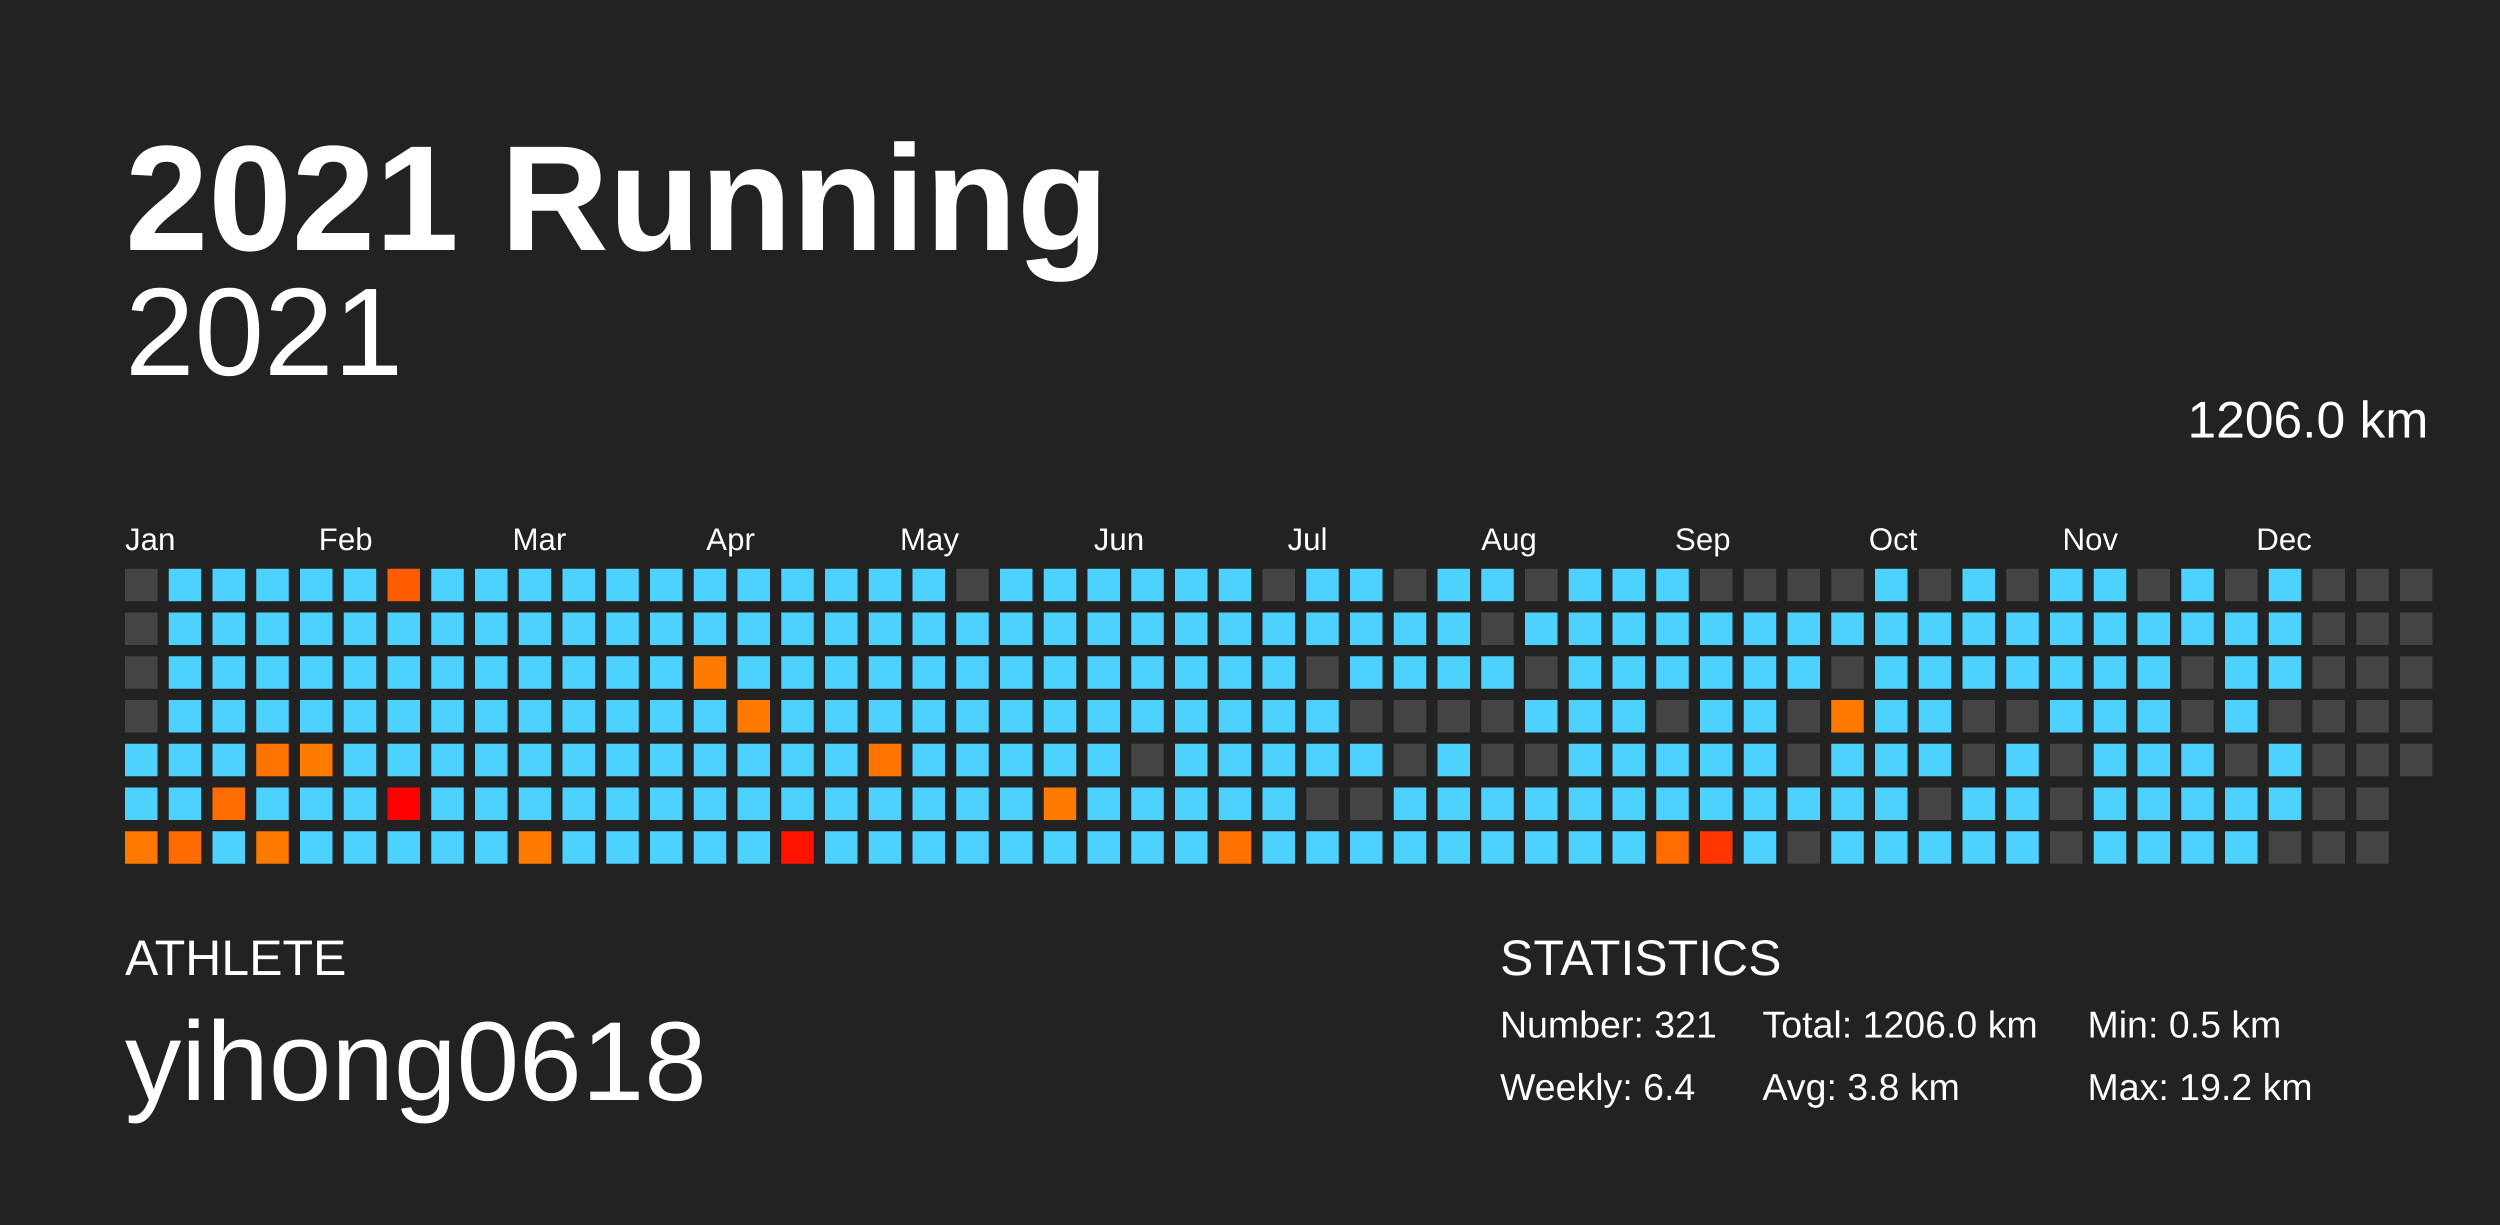
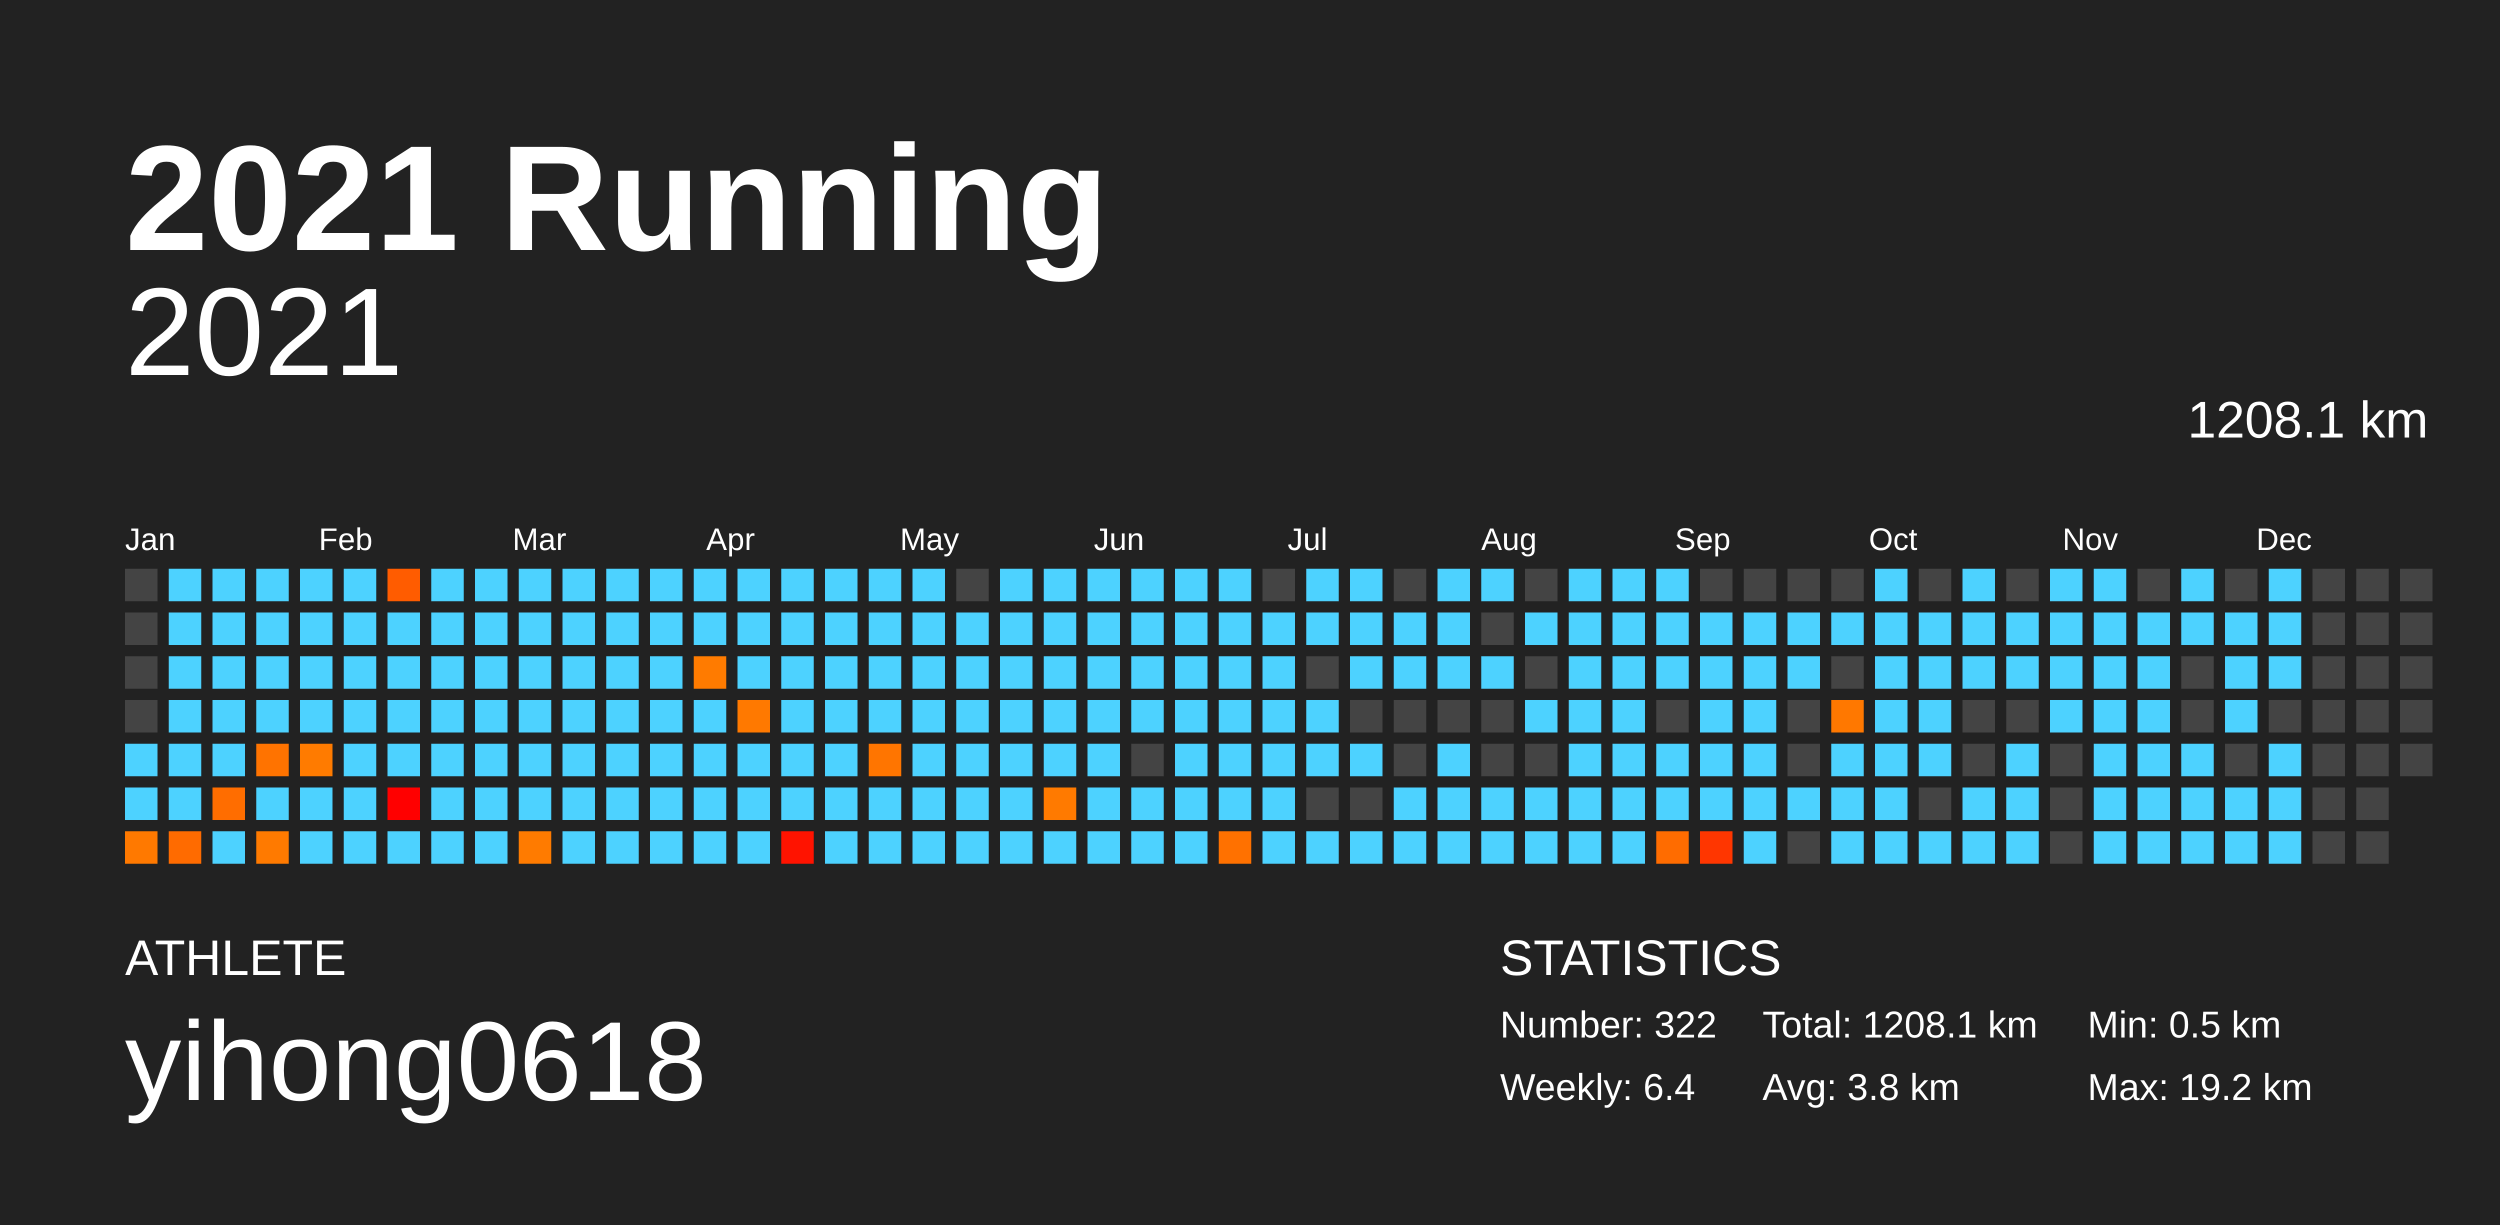
<svg xmlns="http://www.w3.org/2000/svg" baseProfile="full" height="98mm" version="1.1" viewBox="0,0,200,98" width="200mm">
  <defs />
  <rect fill="#222222" height="98" width="200" x="0" y="0" />
  <text fill="#FFFFFF" style="font-size:12px; font-family:Arial; font-weight:bold;" x="10" y="20">2021 Running</text>
  <text fill="#FFFFFF" style="font-size:4px; font-family:Arial" x="10" y="78">ATHLETE</text>
  <text fill="#FFFFFF" style="font-size:9px; font-family:Arial" x="10" y="88">yihong0618</text>
  <text fill="#FFFFFF" style="font-size:4px; font-family:Arial" x="120" y="78">STATISTICS</text>
-   <text fill="#FFFFFF" style="font-size:3px; font-family:Arial" x="120" y="83">Number: 321</text>
+   <text fill="#FFFFFF" style="font-size:3px; font-family:Arial" x="120" y="83">Number: 322</text>
  <text fill="#FFFFFF" style="font-size:3px; font-family:Arial" x="120" y="88">Weekly: 6.4</text>
-   <text fill="#FFFFFF" style="font-size:3px; font-family:Arial" x="141" y="83">Total: 1206.0 km</text>
+   <text fill="#FFFFFF" style="font-size:3px; font-family:Arial" x="141" y="83">Total: 1208.1 km</text>
  <text fill="#FFFFFF" style="font-size:3px; font-family:Arial" x="141" y="88">Avg: 3.8 km</text>
  <text fill="#FFFFFF" style="font-size:3px; font-family:Arial" x="167" y="83">Min: 0.5 km</text>
  <text fill="#FFFFFF" style="font-size:3px; font-family:Arial" x="167" y="88">Max: 19.2 km</text>
  <text alignment-baseline="hanging" fill="#FFFFFF" style="font-size:10.0px; font-family:Arial;" x="10" y="30">2021</text>
-   <text alignment-baseline="hanging" fill="#FFFFFF" style="font-size:4.125px; font-family:Arial;" x="175" y="35">1206.0 km</text>
+   <text alignment-baseline="hanging" fill="#FFFFFF" style="font-size:4.125px; font-family:Arial;" x="175" y="35">1208.1 km</text>
  <text fill="#FFFFFF" style="font-size:2.5px; font-family:Arial" x="10.0" y="44">Jan</text>
  <text fill="#FFFFFF" style="font-size:2.5px; font-family:Arial" x="25.5" y="44">Feb</text>
  <text fill="#FFFFFF" style="font-size:2.5px; font-family:Arial" x="41.0" y="44">Mar</text>
  <text fill="#FFFFFF" style="font-size:2.5px; font-family:Arial" x="56.5" y="44">Apr</text>
  <text fill="#FFFFFF" style="font-size:2.5px; font-family:Arial" x="72.0" y="44">May</text>
  <text fill="#FFFFFF" style="font-size:2.5px; font-family:Arial" x="87.5" y="44">Jun</text>
  <text fill="#FFFFFF" style="font-size:2.5px; font-family:Arial" x="103.0" y="44">Jul</text>
  <text fill="#FFFFFF" style="font-size:2.5px; font-family:Arial" x="118.5" y="44">Aug</text>
  <text fill="#FFFFFF" style="font-size:2.5px; font-family:Arial" x="134.0" y="44">Sep</text>
  <text fill="#FFFFFF" style="font-size:2.5px; font-family:Arial" x="149.5" y="44">Oct</text>
  <text fill="#FFFFFF" style="font-size:2.5px; font-family:Arial" x="165.0" y="44">Nov</text>
  <text fill="#FFFFFF" style="font-size:2.5px; font-family:Arial" x="180.5" y="44">Dec</text>
  <rect fill="#444444" height="2.6" width="2.6" x="10.0" y="45.5" />
  <rect fill="#444444" height="2.6" width="2.6" x="10.0" y="49.0" />
  <rect fill="#444444" height="2.6" width="2.6" x="10.0" y="52.5" />
  <rect fill="#444444" height="2.6" width="2.6" x="10.0" y="56.0" />
  <rect fill="#4dd2ff" height="2.6" width="2.6" x="10.0" y="59.5" />
  <rect fill="#4dd2ff" height="2.6" width="2.6" x="10.0" y="63.0" />
  <rect fill="#ff7900" height="2.6" width="2.6" x="10.0" y="66.5" />
  <rect fill="#4dd2ff" height="2.6" width="2.6" x="13.5" y="45.5" />
  <rect fill="#4dd2ff" height="2.6" width="2.6" x="13.5" y="49.0" />
  <rect fill="#4dd2ff" height="2.6" width="2.6" x="13.5" y="52.5" />
  <rect fill="#4dd2ff" height="2.6" width="2.6" x="13.5" y="56.0" />
  <rect fill="#4dd2ff" height="2.6" width="2.6" x="13.5" y="59.5" />
  <rect fill="#4dd2ff" height="2.6" width="2.6" x="13.5" y="63.0" />
  <rect fill="#ff6b00" height="2.6" width="2.6" x="13.5" y="66.5" />
  <rect fill="#4dd2ff" height="2.6" width="2.6" x="17.0" y="45.5" />
  <rect fill="#4dd2ff" height="2.6" width="2.6" x="17.0" y="49.0" />
  <rect fill="#4dd2ff" height="2.6" width="2.6" x="17.0" y="52.5" />
  <rect fill="#4dd2ff" height="2.6" width="2.6" x="17.0" y="56.0" />
  <rect fill="#4dd2ff" height="2.6" width="2.6" x="17.0" y="59.5" />
  <rect fill="#ff6d00" height="2.6" width="2.6" x="17.0" y="63.0" />
  <rect fill="#4dd2ff" height="2.6" width="2.6" x="17.0" y="66.5" />
  <rect fill="#4dd2ff" height="2.6" width="2.6" x="20.5" y="45.5" />
  <rect fill="#4dd2ff" height="2.6" width="2.6" x="20.5" y="49.0" />
  <rect fill="#4dd2ff" height="2.6" width="2.6" x="20.5" y="52.5" />
  <rect fill="#4dd2ff" height="2.6" width="2.6" x="20.5" y="56.0" />
  <rect fill="#ff7300" height="2.6" width="2.6" x="20.5" y="59.5" />
  <rect fill="#4dd2ff" height="2.6" width="2.6" x="20.5" y="63.0" />
  <rect fill="#ff7a00" height="2.6" width="2.6" x="20.5" y="66.5" />
  <rect fill="#4dd2ff" height="2.6" width="2.6" x="24.0" y="45.5" />
  <rect fill="#4dd2ff" height="2.6" width="2.6" x="24.0" y="49.0" />
  <rect fill="#4dd2ff" height="2.6" width="2.6" x="24.0" y="52.5" />
  <rect fill="#4dd2ff" height="2.6" width="2.6" x="24.0" y="56.0" />
  <rect fill="#ff7b00" height="2.6" width="2.6" x="24.0" y="59.5" />
  <rect fill="#4dd2ff" height="2.6" width="2.6" x="24.0" y="63.0" />
  <rect fill="#4dd2ff" height="2.6" width="2.6" x="24.0" y="66.5" />
  <rect fill="#4dd2ff" height="2.6" width="2.6" x="27.5" y="45.5" />
  <rect fill="#4dd2ff" height="2.6" width="2.6" x="27.5" y="49.0" />
  <rect fill="#4dd2ff" height="2.6" width="2.6" x="27.5" y="52.5" />
  <rect fill="#4dd2ff" height="2.6" width="2.6" x="27.5" y="56.0" />
  <rect fill="#4dd2ff" height="2.6" width="2.6" x="27.5" y="59.5" />
  <rect fill="#4dd2ff" height="2.6" width="2.6" x="27.5" y="63.0" />
  <rect fill="#4dd2ff" height="2.6" width="2.6" x="27.5" y="66.5" />
  <rect fill="#ff5c00" height="2.6" width="2.6" x="31.0" y="45.5" />
  <rect fill="#4dd2ff" height="2.6" width="2.6" x="31.0" y="49.0" />
  <rect fill="#4dd2ff" height="2.6" width="2.6" x="31.0" y="52.5" />
  <rect fill="#4dd2ff" height="2.6" width="2.6" x="31.0" y="56.0" />
  <rect fill="#4dd2ff" height="2.6" width="2.6" x="31.0" y="59.5" />
  <rect fill="#ff0000" height="2.6" width="2.6" x="31.0" y="63.0" />
  <rect fill="#4dd2ff" height="2.6" width="2.6" x="31.0" y="66.5" />
  <rect fill="#4dd2ff" height="2.6" width="2.6" x="34.5" y="45.5" />
  <rect fill="#4dd2ff" height="2.6" width="2.6" x="34.5" y="49.0" />
  <rect fill="#4dd2ff" height="2.6" width="2.6" x="34.5" y="52.5" />
  <rect fill="#4dd2ff" height="2.6" width="2.6" x="34.5" y="56.0" />
  <rect fill="#4dd2ff" height="2.6" width="2.6" x="34.5" y="59.5" />
  <rect fill="#4dd2ff" height="2.6" width="2.6" x="34.5" y="63.0" />
  <rect fill="#4dd2ff" height="2.6" width="2.6" x="34.5" y="66.5" />
  <rect fill="#4dd2ff" height="2.6" width="2.6" x="38.0" y="45.5" />
  <rect fill="#4dd2ff" height="2.6" width="2.6" x="38.0" y="49.0" />
  <rect fill="#4dd2ff" height="2.6" width="2.6" x="38.0" y="52.5" />
  <rect fill="#4dd2ff" height="2.6" width="2.6" x="38.0" y="56.0" />
  <rect fill="#4dd2ff" height="2.6" width="2.6" x="38.0" y="59.5" />
  <rect fill="#4dd2ff" height="2.6" width="2.6" x="38.0" y="63.0" />
  <rect fill="#4dd2ff" height="2.6" width="2.6" x="38.0" y="66.5" />
  <rect fill="#4dd2ff" height="2.6" width="2.6" x="41.5" y="45.5" />
  <rect fill="#4dd2ff" height="2.6" width="2.6" x="41.5" y="49.0" />
  <rect fill="#4dd2ff" height="2.6" width="2.6" x="41.5" y="52.5" />
  <rect fill="#4dd2ff" height="2.6" width="2.6" x="41.5" y="56.0" />
  <rect fill="#4dd2ff" height="2.6" width="2.6" x="41.5" y="59.5" />
  <rect fill="#4dd2ff" height="2.6" width="2.6" x="41.5" y="63.0" />
  <rect fill="#ff7b00" height="2.6" width="2.6" x="41.5" y="66.5" />
  <rect fill="#4dd2ff" height="2.6" width="2.6" x="45.0" y="45.5" />
  <rect fill="#4dd2ff" height="2.6" width="2.6" x="45.0" y="49.0" />
  <rect fill="#4dd2ff" height="2.6" width="2.6" x="45.0" y="52.5" />
  <rect fill="#4dd2ff" height="2.6" width="2.6" x="45.0" y="56.0" />
  <rect fill="#4dd2ff" height="2.6" width="2.6" x="45.0" y="59.5" />
  <rect fill="#4dd2ff" height="2.6" width="2.6" x="45.0" y="63.0" />
  <rect fill="#4dd2ff" height="2.6" width="2.6" x="45.0" y="66.5" />
  <rect fill="#4dd2ff" height="2.6" width="2.6" x="48.5" y="45.5" />
  <rect fill="#4dd2ff" height="2.6" width="2.6" x="48.5" y="49.0" />
  <rect fill="#4dd2ff" height="2.6" width="2.6" x="48.5" y="52.5" />
  <rect fill="#4dd2ff" height="2.6" width="2.6" x="48.5" y="56.0" />
  <rect fill="#4dd2ff" height="2.6" width="2.6" x="48.5" y="59.5" />
  <rect fill="#4dd2ff" height="2.6" width="2.6" x="48.5" y="63.0" />
  <rect fill="#4dd2ff" height="2.6" width="2.6" x="48.5" y="66.5" />
  <rect fill="#4dd2ff" height="2.6" width="2.6" x="52.0" y="45.5" />
  <rect fill="#4dd2ff" height="2.6" width="2.6" x="52.0" y="49.0" />
  <rect fill="#4dd2ff" height="2.6" width="2.6" x="52.0" y="52.5" />
  <rect fill="#4dd2ff" height="2.6" width="2.6" x="52.0" y="56.0" />
  <rect fill="#4dd2ff" height="2.6" width="2.6" x="52.0" y="59.5" />
  <rect fill="#4dd2ff" height="2.6" width="2.6" x="52.0" y="63.0" />
  <rect fill="#4dd2ff" height="2.6" width="2.6" x="52.0" y="66.5" />
  <rect fill="#4dd2ff" height="2.6" width="2.6" x="55.5" y="45.5" />
  <rect fill="#4dd2ff" height="2.6" width="2.6" x="55.5" y="49.0" />
  <rect fill="#ff7b00" height="2.6" width="2.6" x="55.5" y="52.5" />
  <rect fill="#4dd2ff" height="2.6" width="2.6" x="55.5" y="56.0" />
  <rect fill="#4dd2ff" height="2.6" width="2.6" x="55.5" y="59.5" />
  <rect fill="#4dd2ff" height="2.6" width="2.6" x="55.5" y="63.0" />
  <rect fill="#4dd2ff" height="2.6" width="2.6" x="55.5" y="66.5" />
  <rect fill="#4dd2ff" height="2.6" width="2.6" x="59.0" y="45.5" />
  <rect fill="#4dd2ff" height="2.6" width="2.6" x="59.0" y="49.0" />
  <rect fill="#4dd2ff" height="2.6" width="2.6" x="59.0" y="52.5" />
  <rect fill="#ff7900" height="2.6" width="2.6" x="59.0" y="56.0" />
  <rect fill="#4dd2ff" height="2.6" width="2.6" x="59.0" y="59.5" />
  <rect fill="#4dd2ff" height="2.6" width="2.6" x="59.0" y="63.0" />
  <rect fill="#4dd2ff" height="2.6" width="2.6" x="59.0" y="66.5" />
  <rect fill="#4dd2ff" height="2.6" width="2.6" x="62.5" y="45.5" />
  <rect fill="#4dd2ff" height="2.6" width="2.6" x="62.5" y="49.0" />
  <rect fill="#4dd2ff" height="2.6" width="2.6" x="62.5" y="52.5" />
  <rect fill="#4dd2ff" height="2.6" width="2.6" x="62.5" y="56.0" />
  <rect fill="#4dd2ff" height="2.6" width="2.6" x="62.5" y="59.5" />
  <rect fill="#4dd2ff" height="2.6" width="2.6" x="62.5" y="63.0" />
  <rect fill="#ff1300" height="2.6" width="2.6" x="62.5" y="66.5" />
  <rect fill="#4dd2ff" height="2.6" width="2.6" x="66.0" y="45.5" />
  <rect fill="#4dd2ff" height="2.6" width="2.6" x="66.0" y="49.0" />
  <rect fill="#4dd2ff" height="2.6" width="2.6" x="66.0" y="52.5" />
  <rect fill="#4dd2ff" height="2.6" width="2.6" x="66.0" y="56.0" />
  <rect fill="#4dd2ff" height="2.6" width="2.6" x="66.0" y="59.5" />
  <rect fill="#4dd2ff" height="2.6" width="2.6" x="66.0" y="63.0" />
  <rect fill="#4dd2ff" height="2.6" width="2.6" x="66.0" y="66.5" />
  <rect fill="#4dd2ff" height="2.6" width="2.6" x="69.5" y="45.5" />
  <rect fill="#4dd2ff" height="2.6" width="2.6" x="69.5" y="49.0" />
  <rect fill="#4dd2ff" height="2.6" width="2.6" x="69.5" y="52.5" />
  <rect fill="#4dd2ff" height="2.6" width="2.6" x="69.5" y="56.0" />
  <rect fill="#ff7500" height="2.6" width="2.6" x="69.5" y="59.5" />
  <rect fill="#4dd2ff" height="2.6" width="2.6" x="69.5" y="63.0" />
  <rect fill="#4dd2ff" height="2.6" width="2.6" x="69.5" y="66.5" />
  <rect fill="#4dd2ff" height="2.6" width="2.6" x="73.0" y="45.5" />
  <rect fill="#4dd2ff" height="2.6" width="2.6" x="73.0" y="49.0" />
  <rect fill="#4dd2ff" height="2.6" width="2.6" x="73.0" y="52.5" />
  <rect fill="#4dd2ff" height="2.6" width="2.6" x="73.0" y="56.0" />
  <rect fill="#4dd2ff" height="2.6" width="2.6" x="73.0" y="59.5" />
  <rect fill="#4dd2ff" height="2.6" width="2.6" x="73.0" y="63.0" />
  <rect fill="#4dd2ff" height="2.6" width="2.6" x="73.0" y="66.5" />
  <rect fill="#444444" height="2.6" width="2.6" x="76.5" y="45.5" />
  <rect fill="#4dd2ff" height="2.6" width="2.6" x="76.5" y="49.0" />
  <rect fill="#4dd2ff" height="2.6" width="2.6" x="76.5" y="52.5" />
  <rect fill="#4dd2ff" height="2.6" width="2.6" x="76.5" y="56.0" />
  <rect fill="#4dd2ff" height="2.6" width="2.6" x="76.5" y="59.5" />
  <rect fill="#4dd2ff" height="2.6" width="2.6" x="76.5" y="63.0" />
  <rect fill="#4dd2ff" height="2.6" width="2.6" x="76.5" y="66.5" />
  <rect fill="#4dd2ff" height="2.6" width="2.6" x="80.0" y="45.5" />
  <rect fill="#4dd2ff" height="2.6" width="2.6" x="80.0" y="49.0" />
  <rect fill="#4dd2ff" height="2.6" width="2.6" x="80.0" y="52.5" />
  <rect fill="#4dd2ff" height="2.6" width="2.6" x="80.0" y="56.0" />
  <rect fill="#4dd2ff" height="2.6" width="2.6" x="80.0" y="59.5" />
  <rect fill="#4dd2ff" height="2.6" width="2.6" x="80.0" y="63.0" />
  <rect fill="#4dd2ff" height="2.6" width="2.6" x="80.0" y="66.5" />
  <rect fill="#4dd2ff" height="2.6" width="2.6" x="83.5" y="45.5" />
  <rect fill="#4dd2ff" height="2.6" width="2.6" x="83.5" y="49.0" />
  <rect fill="#4dd2ff" height="2.6" width="2.6" x="83.5" y="52.5" />
  <rect fill="#4dd2ff" height="2.6" width="2.6" x="83.5" y="56.0" />
  <rect fill="#4dd2ff" height="2.6" width="2.6" x="83.5" y="59.5" />
  <rect fill="#ff7a00" height="2.6" width="2.6" x="83.5" y="63.0" />
  <rect fill="#4dd2ff" height="2.6" width="2.6" x="83.5" y="66.5" />
  <rect fill="#4dd2ff" height="2.6" width="2.6" x="87.0" y="45.5" />
  <rect fill="#4dd2ff" height="2.6" width="2.6" x="87.0" y="49.0" />
  <rect fill="#4dd2ff" height="2.6" width="2.6" x="87.0" y="52.5" />
  <rect fill="#4dd2ff" height="2.6" width="2.6" x="87.0" y="56.0" />
  <rect fill="#4dd2ff" height="2.6" width="2.6" x="87.0" y="59.5" />
  <rect fill="#4dd2ff" height="2.6" width="2.6" x="87.0" y="63.0" />
  <rect fill="#4dd2ff" height="2.6" width="2.6" x="87.0" y="66.5" />
  <rect fill="#4dd2ff" height="2.6" width="2.6" x="90.5" y="45.5" />
  <rect fill="#4dd2ff" height="2.6" width="2.6" x="90.5" y="49.0" />
  <rect fill="#4dd2ff" height="2.6" width="2.6" x="90.5" y="52.5" />
  <rect fill="#4dd2ff" height="2.6" width="2.6" x="90.5" y="56.0" />
  <rect fill="#444444" height="2.6" width="2.6" x="90.5" y="59.5" />
  <rect fill="#4dd2ff" height="2.6" width="2.6" x="90.5" y="63.0" />
  <rect fill="#4dd2ff" height="2.6" width="2.6" x="90.5" y="66.5" />
  <rect fill="#4dd2ff" height="2.6" width="2.6" x="94.0" y="45.5" />
  <rect fill="#4dd2ff" height="2.6" width="2.6" x="94.0" y="49.0" />
  <rect fill="#4dd2ff" height="2.6" width="2.6" x="94.0" y="52.5" />
  <rect fill="#4dd2ff" height="2.6" width="2.6" x="94.0" y="56.0" />
  <rect fill="#4dd2ff" height="2.6" width="2.6" x="94.0" y="59.5" />
  <rect fill="#4dd2ff" height="2.6" width="2.6" x="94.0" y="63.0" />
  <rect fill="#4dd2ff" height="2.6" width="2.6" x="94.0" y="66.5" />
  <rect fill="#4dd2ff" height="2.6" width="2.6" x="97.5" y="45.5" />
  <rect fill="#4dd2ff" height="2.6" width="2.6" x="97.5" y="49.0" />
  <rect fill="#4dd2ff" height="2.6" width="2.6" x="97.5" y="52.5" />
  <rect fill="#4dd2ff" height="2.6" width="2.6" x="97.5" y="56.0" />
  <rect fill="#4dd2ff" height="2.6" width="2.6" x="97.5" y="59.5" />
  <rect fill="#4dd2ff" height="2.6" width="2.6" x="97.5" y="63.0" />
  <rect fill="#ff7100" height="2.6" width="2.6" x="97.5" y="66.5" />
  <rect fill="#444444" height="2.6" width="2.6" x="101.0" y="45.5" />
  <rect fill="#4dd2ff" height="2.6" width="2.6" x="101.0" y="49.0" />
  <rect fill="#4dd2ff" height="2.6" width="2.6" x="101.0" y="52.5" />
  <rect fill="#4dd2ff" height="2.6" width="2.6" x="101.0" y="56.0" />
  <rect fill="#4dd2ff" height="2.6" width="2.6" x="101.0" y="59.5" />
  <rect fill="#4dd2ff" height="2.6" width="2.6" x="101.0" y="63.0" />
  <rect fill="#4dd2ff" height="2.6" width="2.6" x="101.0" y="66.5" />
  <rect fill="#4dd2ff" height="2.6" width="2.6" x="104.5" y="45.5" />
  <rect fill="#4dd2ff" height="2.6" width="2.6" x="104.5" y="49.0" />
  <rect fill="#444444" height="2.6" width="2.6" x="104.5" y="52.5" />
  <rect fill="#4dd2ff" height="2.6" width="2.6" x="104.5" y="56.0" />
  <rect fill="#4dd2ff" height="2.6" width="2.6" x="104.5" y="59.5" />
  <rect fill="#444444" height="2.6" width="2.6" x="104.5" y="63.0" />
  <rect fill="#4dd2ff" height="2.6" width="2.6" x="104.5" y="66.5" />
  <rect fill="#4dd2ff" height="2.6" width="2.6" x="108.0" y="45.5" />
  <rect fill="#4dd2ff" height="2.6" width="2.6" x="108.0" y="49.0" />
  <rect fill="#4dd2ff" height="2.6" width="2.6" x="108.0" y="52.5" />
  <rect fill="#444444" height="2.6" width="2.6" x="108.0" y="56.0" />
  <rect fill="#4dd2ff" height="2.6" width="2.6" x="108.0" y="59.5" />
  <rect fill="#444444" height="2.6" width="2.6" x="108.0" y="63.0" />
  <rect fill="#4dd2ff" height="2.6" width="2.6" x="108.0" y="66.5" />
  <rect fill="#444444" height="2.6" width="2.6" x="111.5" y="45.5" />
  <rect fill="#4dd2ff" height="2.6" width="2.6" x="111.5" y="49.0" />
  <rect fill="#4dd2ff" height="2.6" width="2.6" x="111.5" y="52.5" />
  <rect fill="#444444" height="2.6" width="2.6" x="111.5" y="56.0" />
  <rect fill="#444444" height="2.6" width="2.6" x="111.5" y="59.5" />
  <rect fill="#4dd2ff" height="2.6" width="2.6" x="111.5" y="63.0" />
  <rect fill="#4dd2ff" height="2.6" width="2.6" x="111.5" y="66.5" />
  <rect fill="#4dd2ff" height="2.6" width="2.6" x="115.0" y="45.5" />
  <rect fill="#4dd2ff" height="2.6" width="2.6" x="115.0" y="49.0" />
  <rect fill="#4dd2ff" height="2.6" width="2.6" x="115.0" y="52.5" />
  <rect fill="#444444" height="2.6" width="2.6" x="115.0" y="56.0" />
  <rect fill="#4dd2ff" height="2.6" width="2.6" x="115.0" y="59.5" />
  <rect fill="#4dd2ff" height="2.6" width="2.6" x="115.0" y="63.0" />
  <rect fill="#4dd2ff" height="2.6" width="2.6" x="115.0" y="66.5" />
  <rect fill="#4dd2ff" height="2.6" width="2.6" x="118.5" y="45.5" />
  <rect fill="#444444" height="2.6" width="2.6" x="118.5" y="49.0" />
  <rect fill="#4dd2ff" height="2.6" width="2.6" x="118.5" y="52.5" />
  <rect fill="#444444" height="2.6" width="2.6" x="118.5" y="56.0" />
  <rect fill="#444444" height="2.6" width="2.6" x="118.5" y="59.5" />
  <rect fill="#4dd2ff" height="2.6" width="2.6" x="118.5" y="63.0" />
  <rect fill="#4dd2ff" height="2.6" width="2.6" x="118.5" y="66.5" />
  <rect fill="#444444" height="2.6" width="2.6" x="122.0" y="45.5" />
  <rect fill="#4dd2ff" height="2.6" width="2.6" x="122.0" y="49.0" />
  <rect fill="#444444" height="2.6" width="2.6" x="122.0" y="52.5" />
  <rect fill="#4dd2ff" height="2.6" width="2.6" x="122.0" y="56.0" />
  <rect fill="#444444" height="2.6" width="2.6" x="122.0" y="59.5" />
  <rect fill="#4dd2ff" height="2.6" width="2.6" x="122.0" y="63.0" />
  <rect fill="#4dd2ff" height="2.6" width="2.6" x="122.0" y="66.5" />
  <rect fill="#4dd2ff" height="2.6" width="2.6" x="125.5" y="45.5" />
  <rect fill="#4dd2ff" height="2.6" width="2.6" x="125.5" y="49.0" />
  <rect fill="#4dd2ff" height="2.6" width="2.6" x="125.5" y="52.5" />
  <rect fill="#4dd2ff" height="2.6" width="2.6" x="125.5" y="56.0" />
  <rect fill="#4dd2ff" height="2.6" width="2.6" x="125.5" y="59.5" />
  <rect fill="#4dd2ff" height="2.6" width="2.6" x="125.5" y="63.0" />
  <rect fill="#4dd2ff" height="2.6" width="2.6" x="125.5" y="66.5" />
  <rect fill="#4dd2ff" height="2.6" width="2.6" x="129.0" y="45.5" />
  <rect fill="#4dd2ff" height="2.6" width="2.6" x="129.0" y="49.0" />
  <rect fill="#4dd2ff" height="2.6" width="2.6" x="129.0" y="52.5" />
  <rect fill="#4dd2ff" height="2.6" width="2.6" x="129.0" y="56.0" />
  <rect fill="#4dd2ff" height="2.6" width="2.6" x="129.0" y="59.5" />
  <rect fill="#4dd2ff" height="2.6" width="2.6" x="129.0" y="63.0" />
  <rect fill="#4dd2ff" height="2.6" width="2.6" x="129.0" y="66.5" />
  <rect fill="#4dd2ff" height="2.6" width="2.6" x="132.5" y="45.5" />
  <rect fill="#4dd2ff" height="2.6" width="2.6" x="132.5" y="49.0" />
  <rect fill="#4dd2ff" height="2.6" width="2.6" x="132.5" y="52.5" />
  <rect fill="#444444" height="2.6" width="2.6" x="132.5" y="56.0" />
  <rect fill="#4dd2ff" height="2.6" width="2.6" x="132.5" y="59.5" />
  <rect fill="#4dd2ff" height="2.6" width="2.6" x="132.5" y="63.0" />
  <rect fill="#ff6c00" height="2.6" width="2.6" x="132.5" y="66.5" />
  <rect fill="#444444" height="2.6" width="2.6" x="136.0" y="45.5" />
  <rect fill="#4dd2ff" height="2.6" width="2.6" x="136.0" y="49.0" />
  <rect fill="#4dd2ff" height="2.6" width="2.6" x="136.0" y="52.5" />
  <rect fill="#4dd2ff" height="2.6" width="2.6" x="136.0" y="56.0" />
  <rect fill="#4dd2ff" height="2.6" width="2.6" x="136.0" y="59.5" />
  <rect fill="#4dd2ff" height="2.6" width="2.6" x="136.0" y="63.0" />
  <rect fill="#ff3600" height="2.6" width="2.6" x="136.0" y="66.5" />
  <rect fill="#444444" height="2.6" width="2.6" x="139.5" y="45.5" />
  <rect fill="#4dd2ff" height="2.6" width="2.6" x="139.5" y="49.0" />
  <rect fill="#4dd2ff" height="2.6" width="2.6" x="139.5" y="52.5" />
  <rect fill="#4dd2ff" height="2.6" width="2.6" x="139.5" y="56.0" />
  <rect fill="#4dd2ff" height="2.6" width="2.6" x="139.5" y="59.5" />
  <rect fill="#4dd2ff" height="2.6" width="2.6" x="139.5" y="63.0" />
  <rect fill="#4dd2ff" height="2.6" width="2.6" x="139.5" y="66.5" />
  <rect fill="#444444" height="2.6" width="2.6" x="143.0" y="45.5" />
  <rect fill="#4dd2ff" height="2.6" width="2.6" x="143.0" y="49.0" />
  <rect fill="#4dd2ff" height="2.6" width="2.6" x="143.0" y="52.5" />
  <rect fill="#444444" height="2.6" width="2.6" x="143.0" y="56.0" />
  <rect fill="#444444" height="2.6" width="2.6" x="143.0" y="59.5" />
  <rect fill="#4dd2ff" height="2.6" width="2.6" x="143.0" y="63.0" />
  <rect fill="#444444" height="2.6" width="2.6" x="143.0" y="66.5" />
  <rect fill="#444444" height="2.6" width="2.6" x="146.5" y="45.5" />
  <rect fill="#4dd2ff" height="2.6" width="2.6" x="146.5" y="49.0" />
  <rect fill="#444444" height="2.6" width="2.6" x="146.5" y="52.5" />
  <rect fill="#ff7800" height="2.6" width="2.6" x="146.5" y="56.0" />
  <rect fill="#4dd2ff" height="2.6" width="2.6" x="146.5" y="59.5" />
  <rect fill="#4dd2ff" height="2.6" width="2.6" x="146.5" y="63.0" />
  <rect fill="#4dd2ff" height="2.6" width="2.6" x="146.5" y="66.5" />
  <rect fill="#4dd2ff" height="2.6" width="2.6" x="150.0" y="45.5" />
  <rect fill="#4dd2ff" height="2.6" width="2.6" x="150.0" y="49.0" />
  <rect fill="#4dd2ff" height="2.6" width="2.6" x="150.0" y="52.5" />
  <rect fill="#4dd2ff" height="2.6" width="2.6" x="150.0" y="56.0" />
  <rect fill="#4dd2ff" height="2.6" width="2.6" x="150.0" y="59.5" />
  <rect fill="#4dd2ff" height="2.6" width="2.6" x="150.0" y="63.0" />
  <rect fill="#4dd2ff" height="2.6" width="2.6" x="150.0" y="66.5" />
  <rect fill="#444444" height="2.6" width="2.6" x="153.5" y="45.5" />
  <rect fill="#4dd2ff" height="2.6" width="2.6" x="153.5" y="49.0" />
  <rect fill="#4dd2ff" height="2.6" width="2.6" x="153.5" y="52.5" />
  <rect fill="#4dd2ff" height="2.6" width="2.6" x="153.5" y="56.0" />
  <rect fill="#4dd2ff" height="2.6" width="2.6" x="153.5" y="59.5" />
  <rect fill="#444444" height="2.6" width="2.6" x="153.5" y="63.0" />
  <rect fill="#4dd2ff" height="2.6" width="2.6" x="153.5" y="66.5" />
  <rect fill="#4dd2ff" height="2.6" width="2.6" x="157.0" y="45.5" />
  <rect fill="#4dd2ff" height="2.6" width="2.6" x="157.0" y="49.0" />
  <rect fill="#4dd2ff" height="2.6" width="2.6" x="157.0" y="52.5" />
  <rect fill="#444444" height="2.6" width="2.6" x="157.0" y="56.0" />
  <rect fill="#444444" height="2.6" width="2.6" x="157.0" y="59.5" />
  <rect fill="#4dd2ff" height="2.6" width="2.6" x="157.0" y="63.0" />
  <rect fill="#4dd2ff" height="2.6" width="2.6" x="157.0" y="66.5" />
  <rect fill="#444444" height="2.6" width="2.6" x="160.5" y="45.5" />
  <rect fill="#4dd2ff" height="2.6" width="2.6" x="160.5" y="49.0" />
  <rect fill="#4dd2ff" height="2.6" width="2.6" x="160.5" y="52.5" />
  <rect fill="#444444" height="2.6" width="2.6" x="160.5" y="56.0" />
  <rect fill="#4dd2ff" height="2.6" width="2.6" x="160.5" y="59.5" />
  <rect fill="#4dd2ff" height="2.6" width="2.6" x="160.5" y="63.0" />
  <rect fill="#4dd2ff" height="2.6" width="2.6" x="160.5" y="66.5" />
  <rect fill="#4dd2ff" height="2.6" width="2.6" x="164.0" y="45.5" />
  <rect fill="#4dd2ff" height="2.6" width="2.6" x="164.0" y="49.0" />
  <rect fill="#4dd2ff" height="2.6" width="2.6" x="164.0" y="52.5" />
  <rect fill="#4dd2ff" height="2.6" width="2.6" x="164.0" y="56.0" />
  <rect fill="#444444" height="2.6" width="2.6" x="164.0" y="59.5" />
  <rect fill="#444444" height="2.6" width="2.6" x="164.0" y="63.0" />
  <rect fill="#444444" height="2.6" width="2.6" x="164.0" y="66.5" />
  <rect fill="#4dd2ff" height="2.6" width="2.6" x="167.5" y="45.5" />
  <rect fill="#4dd2ff" height="2.6" width="2.6" x="167.5" y="49.0" />
  <rect fill="#4dd2ff" height="2.6" width="2.6" x="167.5" y="52.5" />
  <rect fill="#4dd2ff" height="2.6" width="2.6" x="167.5" y="56.0" />
  <rect fill="#4dd2ff" height="2.6" width="2.6" x="167.5" y="59.5" />
  <rect fill="#4dd2ff" height="2.6" width="2.6" x="167.5" y="63.0" />
  <rect fill="#4dd2ff" height="2.6" width="2.6" x="167.5" y="66.5" />
  <rect fill="#444444" height="2.6" width="2.6" x="171.0" y="45.5" />
  <rect fill="#4dd2ff" height="2.6" width="2.6" x="171.0" y="49.0" />
  <rect fill="#4dd2ff" height="2.6" width="2.6" x="171.0" y="52.5" />
  <rect fill="#4dd2ff" height="2.6" width="2.6" x="171.0" y="56.0" />
  <rect fill="#4dd2ff" height="2.6" width="2.6" x="171.0" y="59.5" />
  <rect fill="#4dd2ff" height="2.6" width="2.6" x="171.0" y="63.0" />
  <rect fill="#4dd2ff" height="2.6" width="2.6" x="171.0" y="66.5" />
  <rect fill="#4dd2ff" height="2.6" width="2.6" x="174.5" y="45.5" />
  <rect fill="#4dd2ff" height="2.6" width="2.6" x="174.5" y="49.0" />
  <rect fill="#444444" height="2.6" width="2.6" x="174.5" y="52.5" />
  <rect fill="#444444" height="2.6" width="2.6" x="174.5" y="56.0" />
  <rect fill="#4dd2ff" height="2.6" width="2.6" x="174.5" y="59.5" />
  <rect fill="#4dd2ff" height="2.6" width="2.6" x="174.5" y="63.0" />
  <rect fill="#4dd2ff" height="2.6" width="2.6" x="174.5" y="66.5" />
  <rect fill="#444444" height="2.6" width="2.6" x="178.0" y="45.5" />
  <rect fill="#4dd2ff" height="2.6" width="2.6" x="178.0" y="49.0" />
  <rect fill="#4dd2ff" height="2.6" width="2.6" x="178.0" y="52.5" />
  <rect fill="#4dd2ff" height="2.6" width="2.6" x="178.0" y="56.0" />
  <rect fill="#444444" height="2.6" width="2.6" x="178.0" y="59.5" />
  <rect fill="#4dd2ff" height="2.6" width="2.6" x="178.0" y="63.0" />
  <rect fill="#4dd2ff" height="2.6" width="2.6" x="178.0" y="66.5" />
  <rect fill="#4dd2ff" height="2.6" width="2.6" x="181.5" y="45.5" />
  <rect fill="#4dd2ff" height="2.6" width="2.6" x="181.5" y="49.0" />
  <rect fill="#4dd2ff" height="2.6" width="2.6" x="181.5" y="52.5" />
  <rect fill="#444444" height="2.6" width="2.6" x="181.5" y="56.0" />
  <rect fill="#4dd2ff" height="2.6" width="2.6" x="181.5" y="59.5" />
  <rect fill="#4dd2ff" height="2.6" width="2.6" x="181.5" y="63.0" />
-   <rect fill="#444444" height="2.6" width="2.6" x="181.5" y="66.5" />
+   <rect fill="#4dd2ff" height="2.6" width="2.6" x="181.5" y="66.5" />
  <rect fill="#444444" height="2.6" width="2.6" x="185.0" y="45.5" />
  <rect fill="#444444" height="2.6" width="2.6" x="185.0" y="49.0" />
  <rect fill="#444444" height="2.6" width="2.6" x="185.0" y="52.5" />
  <rect fill="#444444" height="2.6" width="2.6" x="185.0" y="56.0" />
  <rect fill="#444444" height="2.6" width="2.6" x="185.0" y="59.5" />
  <rect fill="#444444" height="2.6" width="2.6" x="185.0" y="63.0" />
  <rect fill="#444444" height="2.6" width="2.6" x="185.0" y="66.5" />
  <rect fill="#444444" height="2.6" width="2.6" x="188.5" y="45.5" />
  <rect fill="#444444" height="2.6" width="2.6" x="188.5" y="49.0" />
  <rect fill="#444444" height="2.6" width="2.6" x="188.5" y="52.5" />
  <rect fill="#444444" height="2.6" width="2.6" x="188.5" y="56.0" />
  <rect fill="#444444" height="2.6" width="2.6" x="188.5" y="59.5" />
  <rect fill="#444444" height="2.6" width="2.6" x="188.5" y="63.0" />
  <rect fill="#444444" height="2.6" width="2.6" x="188.5" y="66.5" />
  <rect fill="#444444" height="2.6" width="2.6" x="192.0" y="45.5" />
  <rect fill="#444444" height="2.6" width="2.6" x="192.0" y="49.0" />
  <rect fill="#444444" height="2.6" width="2.6" x="192.0" y="52.5" />
  <rect fill="#444444" height="2.6" width="2.6" x="192.0" y="56.0" />
  <rect fill="#444444" height="2.6" width="2.6" x="192.0" y="59.5" />
</svg>
